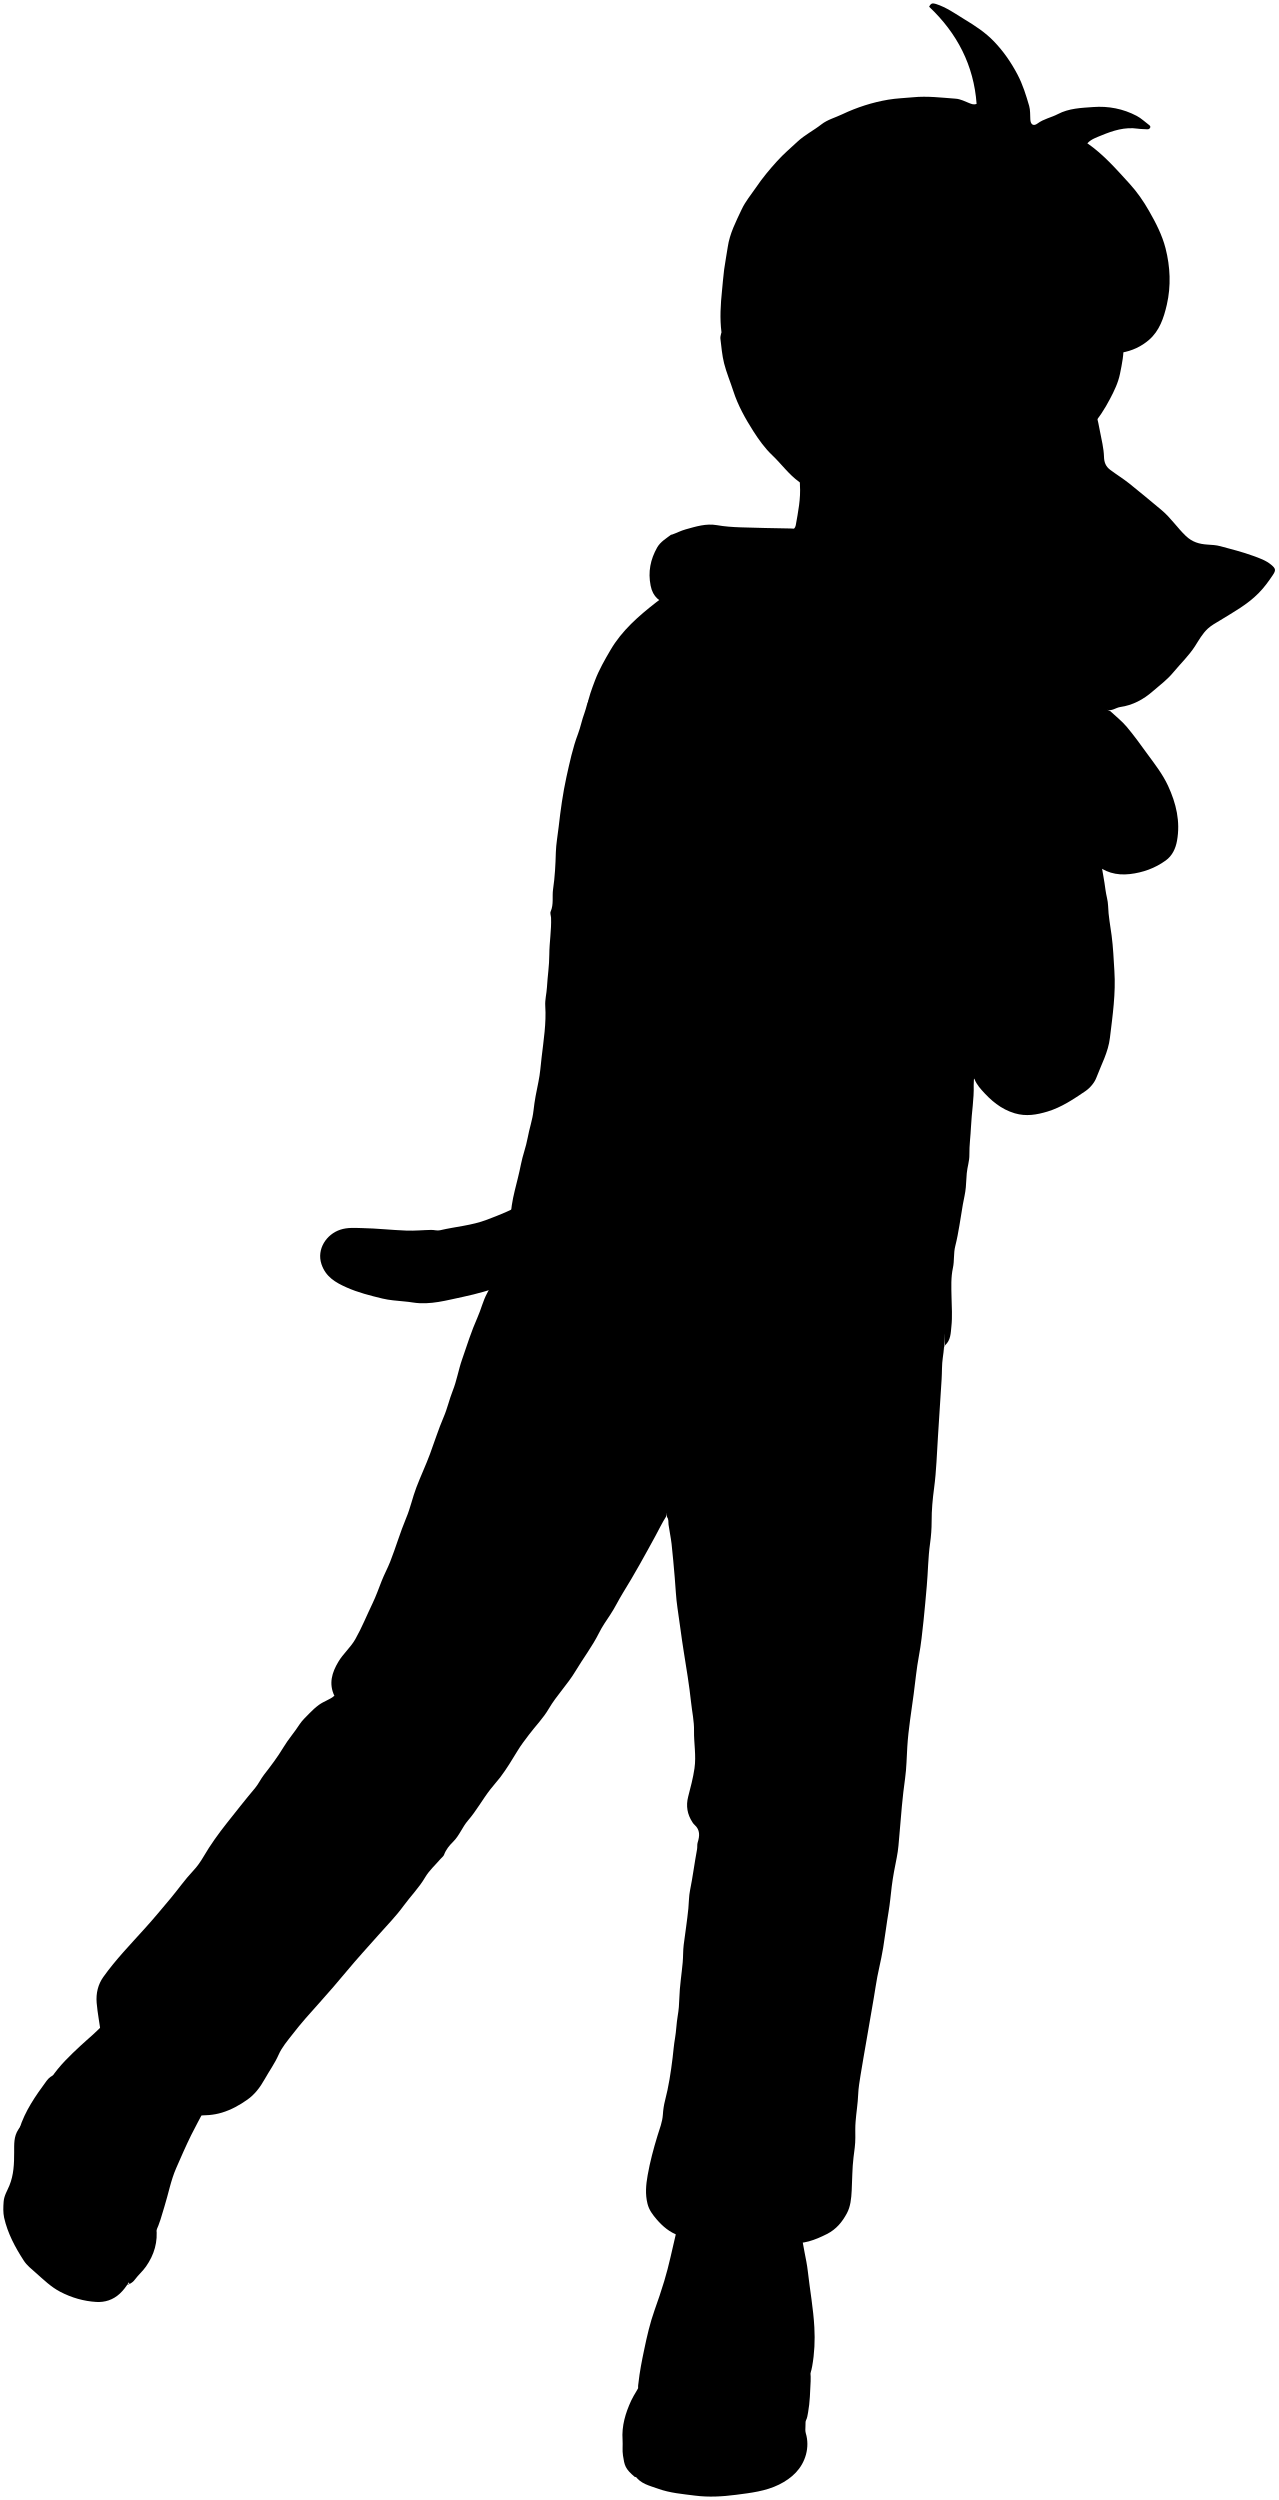
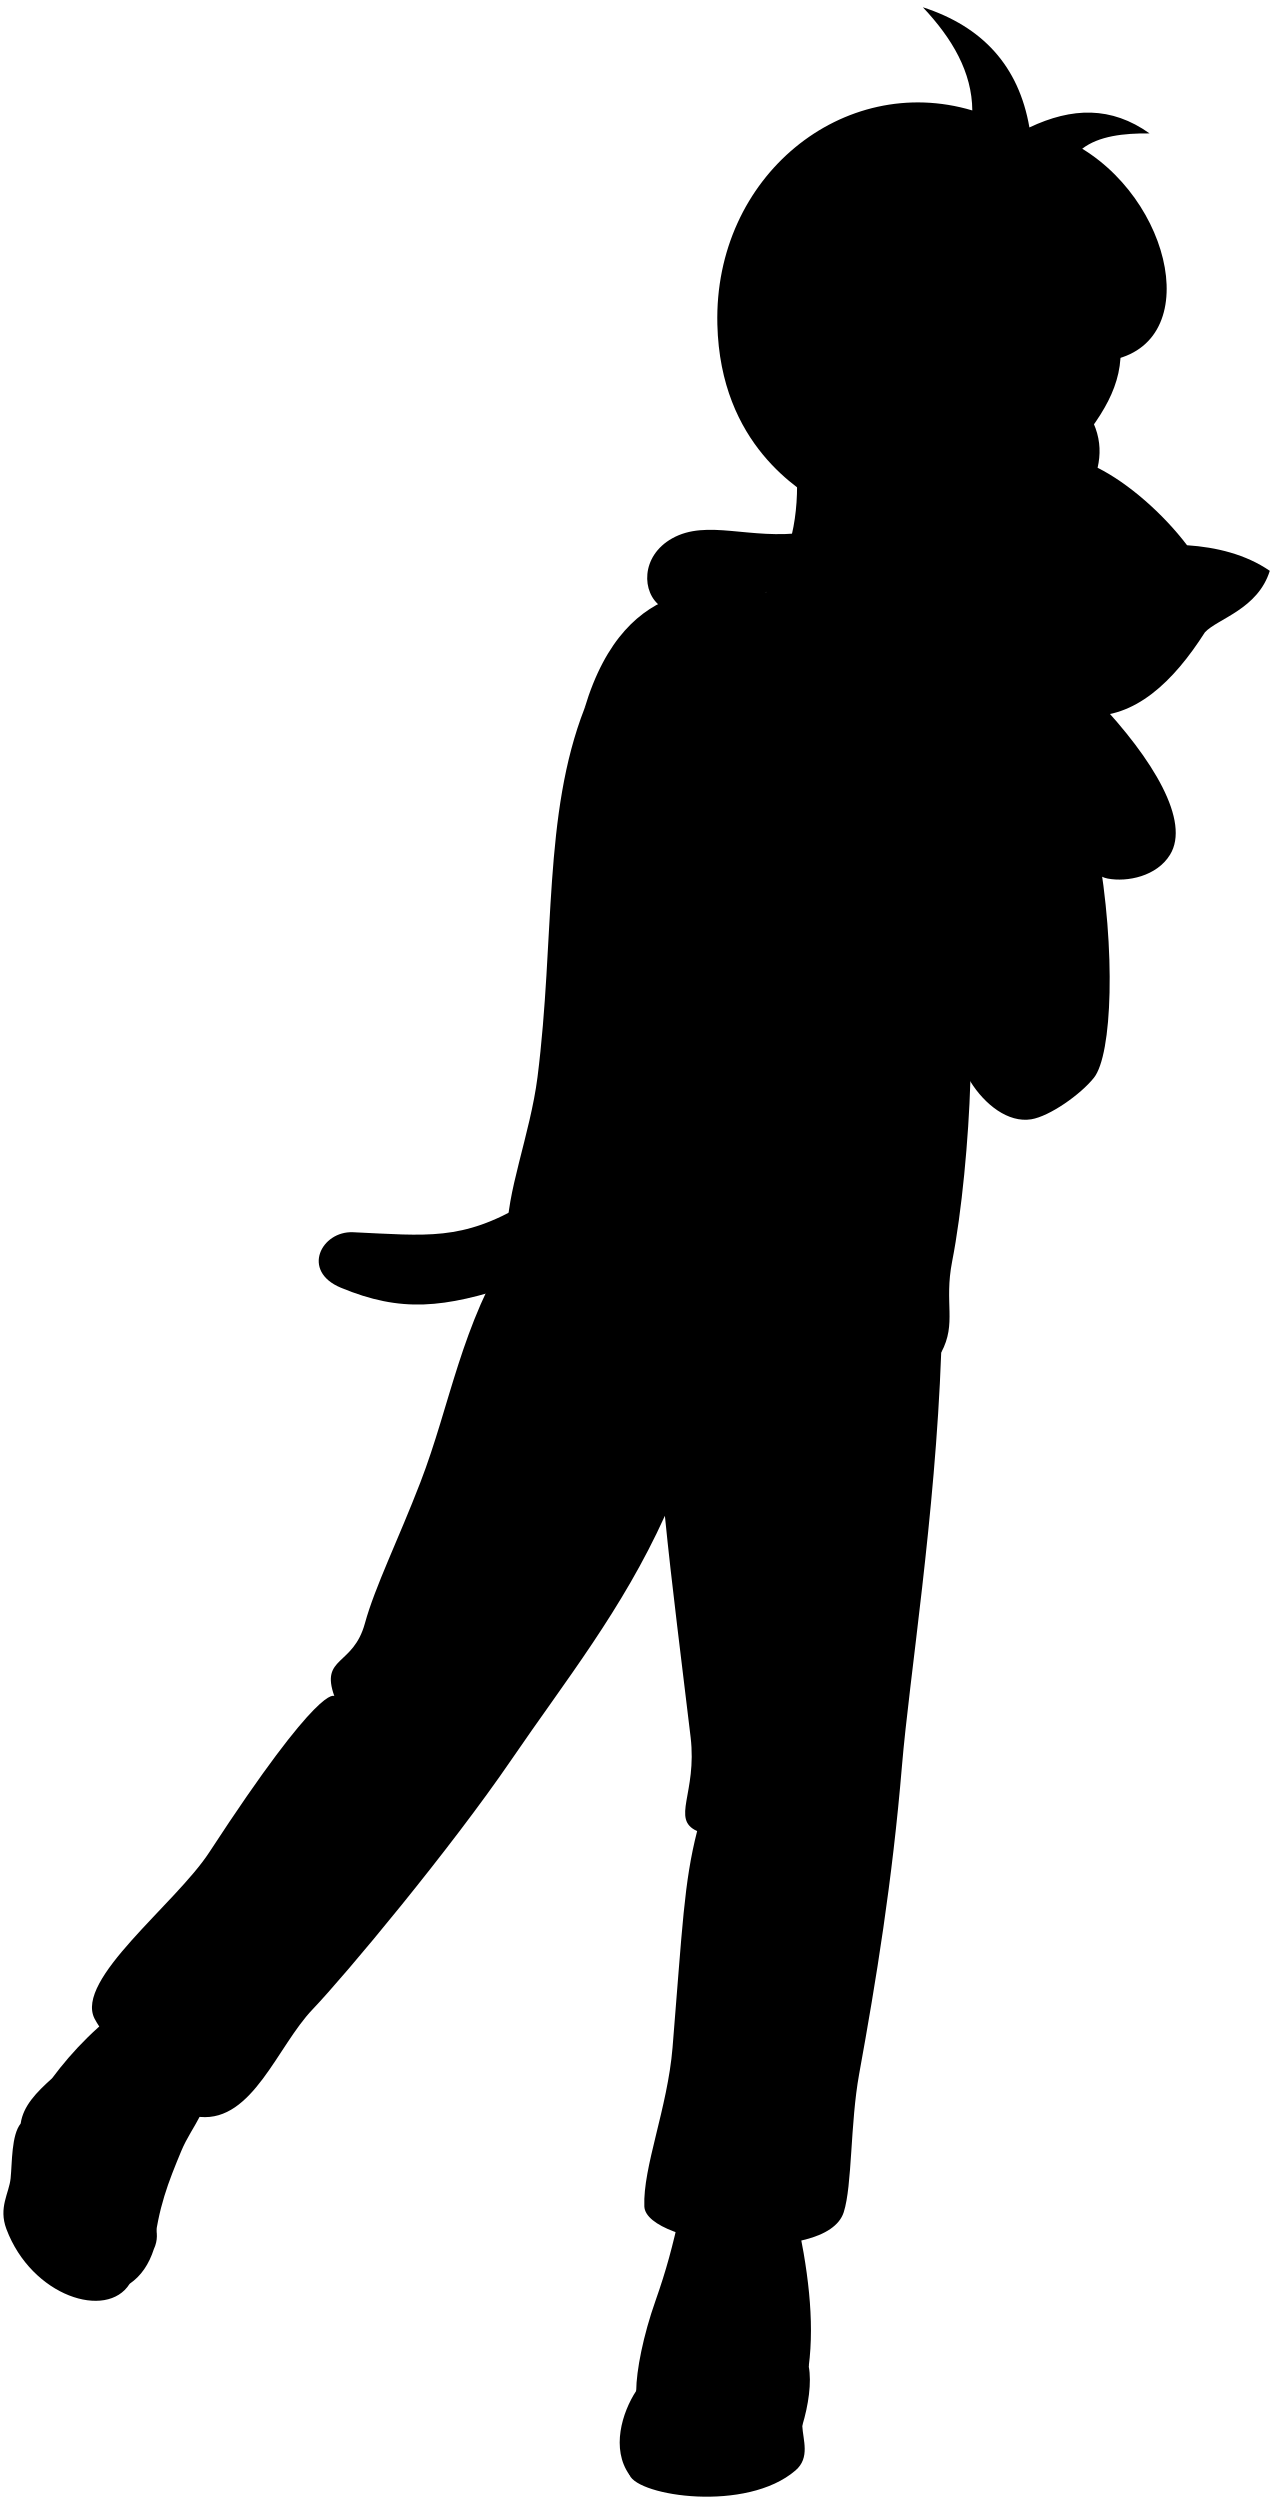
- <svg viewBox="0 0 189.64 370.88">
-   <path class="dullPastMediumDark" d="M77.53,178.52c-1.66,1.05-3.47,1.73-5.3,2.43-2.26,.86-4.64,1.02-6.95,1.56-.41,.1-.87-.06-1.31-.05-1.23,.02-2.45,.15-3.7,.1-2.19-.08-4.37-.33-6.55-.37-1.06-.02-2.16-.12-3.24,.24-2.04,.67-3.53,2.87-2.79,5.11,.63,1.89,2.1,2.73,3.72,3.45,1.7,.76,3.5,1.21,5.31,1.65,1.08,.26,2.16,.32,3.24,.43,.44,.04,.88,.09,1.31,.16,2.57,.4,5.01-.34,7.47-.85,2.01-.42,3.97-1.02,5.93-1.61,.59-.18,1.12-.52,1.77-.56,.35-.02,.44-.3,.48-.68,.19-2,.31-4,.46-6.01,.1-1.28,.3-2.56,.29-3.85,0-.4,.24-.76,.03-1.21-.13-.28,.19-.46,.51-.41l-.69,.46Z" />
-   <path class="dullPastDark" d="M98.94,225.04c.29,.34,.19,.76,.24,1.15,.13,.95,.34,1.9,.45,2.85,.19,1.67,.32,3.34,.47,5.01,.13,1.49,.18,2.99,.4,4.46,.33,2.16,.58,4.32,.93,6.48,.4,2.5,.82,5.01,1.09,7.54,.15,1.41,.47,2.84,.44,4.24-.03,1.85,.34,3.67,.07,5.56-.21,1.45-.58,2.83-.94,4.22-.35,1.37-.13,2.61,.63,3.78,.09,.14,.19,.28,.31,.38,.85,.76,.78,1.65,.47,2.63-.1,.31-.03,.67-.09,1-.38,2.02-.63,4.07-1.04,6.09-.18,.87-.16,1.79-.25,2.69-.18,1.8-.46,3.59-.69,5.39-.11,.86-.07,1.74-.15,2.62-.16,1.77-.45,3.53-.5,5.31-.02,.87-.09,1.76-.24,2.62-.19,1.1-.21,2.22-.4,3.32-.17,.95-.24,1.94-.36,2.92-.26,2.13-.58,4.24-1.12,6.32-.17,.66-.28,1.38-.32,2.07-.07,1.11-.48,2.12-.8,3.15-.59,1.93-1.11,3.87-1.46,5.86-.25,1.41-.38,2.81-.02,4.24,.23,.92,.77,1.62,1.34,2.29,.9,1.05,1.94,1.94,3.29,2.41,.72,.25,1.45,.14,2.17,.25,1.08,.17,2.2,.12,3.31,.16,1.44,.05,2.87,.17,4.31,.22,1.85,.06,3.69,.29,5.55,.27,.37,0,.72,.12,1.08,.17,2.04,.29,3.78-.39,5.57-1.29,1.4-.71,2.27-1.8,2.95-3.06,.55-1.01,.66-2.21,.72-3.37,.09-1.64,.07-3.3,.27-4.93,.12-.98,.28-1.94,.27-2.93,0-.8-.03-1.59,.04-2.39,.1-1.34,.33-2.67,.38-4,.04-1,.21-1.96,.36-2.92,.29-1.8,.61-3.59,.92-5.39,.26-1.49,.52-2.98,.77-4.47,.18-1.08,.38-2.15,.54-3.24,.28-1.94,.81-3.83,1.12-5.77,.29-1.77,.5-3.55,.8-5.32,.21-1.25,.32-2.51,.47-3.77,.18-1.45,.46-2.88,.75-4.32,.23-1.13,.3-2.3,.4-3.46,.23-2.75,.44-5.5,.83-8.24,.22-1.55,.23-3.13,.33-4.7,.16-2.64,.61-5.24,.95-7.85,.25-1.87,.42-3.77,.77-5.62,.33-1.74,.5-3.5,.69-5.25,.18-1.71,.33-3.44,.48-5.15,.19-2.11,.19-4.22,.49-6.32,.15-1.07,.23-2.16,.23-3.23-.01-1.68,.15-3.36,.37-5,.34-2.54,.4-5.09,.57-7.63,.19-2.82,.37-5.65,.54-8.47,.07-1.08,.02-2.17,.18-3.23,.16-1.05,.24-2.12,.25-3.16,.02-1.53-.22-3.05-.57-4.61-2.08-.31-61.56-9.58-62.36-9.78-.89,.73-1.52,1.68-2.14,2.67-1.08,1.71-1.83,3.58-2.79,5.35-.61,1.12-.9,2.42-1.43,3.6-.9,2.03-1.57,4.15-2.29,6.25-.53,1.52-.78,3.12-1.38,4.62-.51,1.28-.8,2.65-1.35,3.91-.77,1.8-1.35,3.66-2.03,5.49-.62,1.67-1.38,3.27-2.01,4.93-.57,1.48-.89,3.07-1.51,4.53-.89,2.13-1.53,4.34-2.37,6.48-.38,.97-.89,1.9-1.27,2.87-.44,1.13-.85,2.28-1.37,3.36-.85,1.76-1.57,3.57-2.54,5.28-.71,1.25-1.81,2.15-2.52,3.36-.94,1.58-1.45,3.21-.58,5.05-.69,.55-1.56,.8-2.28,1.32-.52,.38-1,.82-1.43,1.27-.5,.52-1.07,1.04-1.45,1.62-.76,1.19-1.7,2.24-2.42,3.45-.86,1.43-1.86,2.75-2.88,4.06-.48,.62-.8,1.34-1.3,1.94-1.43,1.7-2.81,3.46-4.19,5.2-1.24,1.57-2.43,3.21-3.45,4.96-.45,.77-.96,1.51-1.59,2.17-1.19,1.26-2.18,2.69-3.29,4.02-1.25,1.49-2.5,3-3.8,4.44-2.13,2.37-4.36,4.66-6.21,7.26-.77,1.09-1.1,2.4-.98,3.83,.13,1.56,.45,3.08,.63,4.62,.03,.28,.14,.45,.32,.61,1.93,1.67,3.86,3.33,5.77,5.01,1.48,1.29,2.93,2.62,4.39,3.92,.82,.73,1.63,1.45,2.47,2.15,.32,.27,.77,.35,1.15,.37,1.3,.05,2.58-.01,3.86-.4,1.38-.42,2.6-1.1,3.75-1.91,1.1-.77,1.91-1.84,2.58-3.04,.68-1.21,1.5-2.34,2.07-3.63,.49-1.12,1.3-2.05,2.05-3.02,1.27-1.65,2.66-3.2,4.05-4.74,1.37-1.53,2.72-3.09,4.03-4.67,1.54-1.85,3.16-3.62,4.76-5.42,1.23-1.39,2.54-2.72,3.63-4.22,1.05-1.44,2.32-2.71,3.23-4.27,.59-1,1.51-1.82,2.28-2.72,.18-.21,.44-.38,.52-.62,.28-.76,.78-1.37,1.33-1.91,.94-.92,1.37-2.19,2.22-3.17,1.25-1.44,2.15-3.12,3.32-4.62,.47-.61,.99-1.17,1.46-1.78,.94-1.25,1.75-2.58,2.56-3.92,.5-.83,1.1-1.61,1.69-2.39,.98-1.3,2.15-2.48,2.96-3.88,1.16-1.97,2.78-3.6,3.94-5.54,1.14-1.91,2.5-3.68,3.5-5.68,.47-.95,1.08-1.82,1.67-2.71,.69-1.03,1.22-2.17,1.87-3.22,1.72-2.77,3.28-5.62,4.84-8.48,.52-.95,.98-1.93,1.56-2.84,.14-.23,.14-.46,.15-.7v.69Z" />
-   <g class="clothesFoldLine">
-     <path d="M125.52,272.56c-1.95-1.85-4.16-3.31-6.78-3.99-1.86-.48-3.78-.44-5.69-.33-2.92,.17-5.5,1.4-8.08,2.63-.38,.18-.8,.42-.93,.91" />
-     <path d="M69.37,263.47c-.25-1.5-1.15-2.69-1.94-3.92-1.27-1.96-3.04-3.45-4.99-4.71-1.89-1.22-3.91-2.11-6.06-2.83-2.32-.78-4.56-.73-6.87-.32-.06,.01-.1,.15-.16,.22" />
-   </g>
-   <path class="dullPastLight" d="M166.26,50.29c-1.49,.59-2.98,1.19-4.47,1.77-2.85,1.11-5.7,2.21-8.55,3.31-3.41,1.31-6.83,2.62-10.24,3.93-3.34,1.28-6.68,2.57-10.01,3.85-2.93,1.13-5.85,2.26-8.78,3.39-1.67,.64-3.34,1.28-5.01,1.93-.51,.19-.67,.48-.57,1.08,.13,.77-.01,1.59,.04,2.38,.14,2.04-.27,4.02-.62,6.01-.07,.39-.35,.59-.56,.84-2.07,2.45-4.1,4.94-6.08,7.47-.31,.4-.75,.7-.99,1.24,1.03,.65,2.19,1.13,3.31,1.7,3.45,1.73,6.91,3.44,10.31,5.26,.95,.51,1.87,.38,2.78,.25,1.05-.15,2.11-.25,3.16-.43,1.05-.18,2.11-.28,3.16-.43,.94-.13,1.9-.2,2.84-.34,1.49-.22,2.98-.39,4.47-.58,1.02-.13,2.04-.3,3.08-.35,.51-.02,1.02-.14,1.54-.17,.47-.03,.83-.29,1.1-.81,1.46-2.72,3.06-5.38,4.5-8.11,1.11-2.09,2.28-4.15,3.41-6.22,1.46-2.66,3.04-5.26,4.43-7.95,.94-1.83,2.12-3.53,2.88-5.45,.08-.21,.29-.37,.45-.54,1.16-1.24,2.06-2.67,2.84-4.16,.62-1.18,1.2-2.37,1.47-3.69,.3-1.48,.61-2.95,.52-4.47-.02-.28,.03-.65-.37-.77l-.08,.08Z" />
-   <path class="skinOverlapLine" d="M147.47,68.31c-.22,.6,.07,1.07,.38,1.54,.16,.23,.31,.46,.46,.69" />
-   <path class="whiteLight" d="M140.23,199.55c.82-.75,.81-1.79,.91-2.77,.16-1.46,.05-2.92,.02-4.39-.03-1.44-.1-2.89,.21-4.31,.23-1.06,.07-2.15,.35-3.24,.51-2.02,.76-4.1,1.12-6.15,.15-.85,.37-1.69,.44-2.54,.06-.69,.08-1.39,.14-2.08,.08-.94,.41-1.84,.39-2.77-.02-1.4,.18-2.77,.24-4.16,.09-2.06,.46-4.09,.4-6.16-.01-.44,.05-.87,.07-1.31v.39c.77-.1,1.25-.72,1.83-1.11,1.95-1.31,3.81-2.76,5.74-4.1,.2-.14,.29-.19,.29-.41,0-.15,0-.31,0-.46,0-13.99,0-27.98,.01-41.97,0-.58-.14-.89-.7-1.17-3.84-1.99-7.65-4.05-11.49-6.06-2.46-1.29-4.91-2.6-7.38-3.87-3.37-1.73-6.68-3.59-10.02-5.37-2.35-1.25-4.75-2.42-7.07-3.73-.88-.5-1.84-.86-2.64-1.5-.27-.22-.65-.16-.99-.16-4.36,0-8.73,0-13.09-.01-.45,0-.75,.16-1,.48-1.85,2.31-3.69,4.63-5.55,6.93-1.61,1.99-3.23,3.96-4.85,5.93-.55,.67-.61,1.54-.91,2.32-.38,1-.57,2.07-.95,3.07-.79,2.08-1.24,4.26-1.72,6.41-.53,2.43-.87,4.9-1.15,7.38-.14,1.26-.38,2.51-.42,3.78-.05,1.83-.14,3.66-.41,5.47-.16,1.1,.12,2.24-.36,3.32-.11,.25,.04,.61,.06,.92,.07,1.83-.25,3.64-.26,5.47,0,1.62-.26,3.23-.35,4.85-.05,.93-.31,1.83-.25,2.77,.17,2.56-.25,5.09-.54,7.62-.14,1.21-.22,2.43-.47,3.62-.3,1.41-.58,2.85-.73,4.25-.15,1.41-.63,2.71-.87,4.07-.24,1.34-.75,2.63-1,3.94-.26,1.32-.6,2.61-.92,3.91-.35,1.42-.59,2.88-.64,4.32-.05,1.48,.21,2.94,1.16,4.26,1.03,1.43,2.23,2.72,3.29,4.1,1.82,2.35,4.05,4.21,6.4,5.93,1.4,1.03,2.84,2.05,4.48,2.8,2.05,.95,4.16,1.75,6.18,2.73,2.1,1.02,4.3,1.78,6.56,2.25,1.69,.35,3.35,.84,5.07,1.05,2.51,.31,5.02,.36,7.55,.19,1.67-.12,3.31-.3,4.93-.72,2.19-.57,4.19-1.55,6.16-2.63,1.62-.89,3.27-1.74,4.84-2.71,1.25-.77,2.57-1.36,3.94-1.82,.9-.29,1.88-.34,2.76,0,.79,.31,1.04,1.18,1.04,1.9,0,.68,.19,1.4-.11,2.08l.23-.77Z" />
-   <path class="dullPastDarkest" d="M107.03,49.29c-.26-2.06-.13-4.11,.08-6.16,.11-1.05,.18-2.11,.32-3.16,.15-1.11,.37-2.21,.53-3.31,.29-2.02,1.23-3.81,2.08-5.62,.55-1.17,1.39-2.16,2.11-3.22,.94-1.39,2.02-2.69,3.15-3.93,.92-1.02,1.98-1.92,2.99-2.86,1.08-1.01,2.41-1.67,3.57-2.58,.89-.7,2.08-1.01,3.12-1.51,2.16-1.02,4.42-1.75,6.78-2.15,1.22-.21,2.46-.24,3.69-.36,2.13-.21,4.22,.06,6.32,.21,.74,.05,1.4,.42,2.08,.68,.29,.1,.59,.26,1.03,.09-.41-5.71-2.88-10.48-7.04-14.41,.26-.53,.5-.57,1.01-.41,1.56,.5,2.86,1.44,4.22,2.27,1.57,.95,3.11,1.95,4.4,3.3,1.41,1.47,2.54,3.11,3.49,4.92,.78,1.49,1.26,3.06,1.72,4.64,.18,.63,.13,1.33,.17,2,.04,.77,.47,1.05,1.07,.6,.91-.68,2.03-.88,3.01-1.39,1.66-.87,3.46-.92,5.24-1.05,2.26-.17,4.44,.25,6.46,1.31,.67,.35,1.24,.91,1.86,1.37,.14,.1,.21,.24,.14,.38-.08,.17-.24,.26-.45,.24-.46-.04-.93-.02-1.39-.09-1.91-.28-3.66,.28-5.4,1-.74,.31-1.51,.55-2.08,1.17,2.41,1.66,4.3,3.85,6.26,5.99,1.13,1.24,2.07,2.6,2.89,4.04,1.01,1.76,1.95,3.59,2.45,5.54,.7,2.75,.83,5.58,.19,8.38-.45,1.95-1.09,3.87-2.64,5.21-1.13,.98-2.52,1.64-4.05,1.89-1,.16-1.96,.56-3.01,.47-.38-.03-.71,.23-.93,.59-1.18,1.96-2.53,3.79-4.08,5.47-.18,.2-.4,.37-.61,.54-.5,0-.88-.3-1.15-.63-1.8-2.26-4.51-1.92-6.1,0-1.85,2.24-2.77,4.83-3,7.71-.05,.57-.09,1.14-.24,1.69-.16,.61-.64,1.02-1.14,1.39-.88,.66-1.77,1.26-2.85,1.55-.88,.24-1.65,.78-2.54,.99-2.28,.55-4.52,1.26-6.86,1.53-1.51,.17-3.02,.38-4.54,.24-.98-.09-1.95,.13-2.93,.16-1.66,.04-3.26-.21-4.86-.67-1.2-.35-2.05-1.16-3.01-1.85-1.55-1.11-2.63-2.66-3.99-3.95-1.11-1.05-2-2.31-2.81-3.57-1.19-1.87-2.29-3.83-2.98-5.98-.44-1.37-1.01-2.7-1.36-4.09-.3-1.2-.4-2.46-.55-3.69-.03-.27,.09-.56,.14-.85,0-.03,.05-.07,.07-.07s.05,.05,.08,.07l-.15-.08Z" />
-   <g class="hairOverlapLine">
-     <path d="M156.71,51.36c.04,.26,.28,.32,.46,.38,1.19,.37,2.38,.76,3.62,.93,.61,.09,1.22,.22,1.85,.16" />
-     <path d="M161.17,21.02c-.59,.62-1.15,1.27-1.78,1.84-.82,.74-1.28,1.72-1.84,2.63" />
-     <path d="M144.85,15.47c-.09,.95,.1,1.9-.07,2.85-.04,.24-.05,.45-.32,.54" />
-   </g>
-   <path class="dullPastMediumDark" d="M87.31,104.12c.15-.04,.26,.2,.49-.05,.28-.32,.58-.67,.91-.94,1.66-1.34,3.35-2.63,5.15-3.78,1.91-1.23,3.73-2.62,5.79-3.6,2.61-1.24,5.08-2.91,8.08-3.19,.06,0,.1-.15,.15-.22l.39,.23c1.31,.64,2.52,1.46,3.83,2.12,1.64,.83,3.37,1.34,5.1,1.89,2.21,.71,4.47,1.11,6.78,1.31,.72,.06,1.16,.55,1.05,1.53-.19,1.76,.55,3.39,.62,5.09,.07,2.01,.93,3.79,1.36,5.69,.22,.96,.71,1.87,1.13,2.78,.58,1.25,1.43,2.38,1.69,3.78,.03,.14,.13,.27,.23,.38,1.25,1.4,2.18,3.06,3.6,4.33,2.2,1.97,4.45,3.83,7.25,4.93,.53,.21,.99,.62,1.55,.82,.05,.02,.15-.09,.23-.14l-.15,.23c.05,1.67-.03,3.36,.19,5,.25,1.82,.15,3.67,.45,5.47,.28,1.65,.03,3.29,.19,4.93,.15,1.61,.09,3.24,.27,4.85,.28,2.54,.4,5.08,.52,7.63,.07,1.44,.02,2.89,.25,4.31,.14,.86,.67,1.59,1.23,2.22,1.35,1.53,2.85,2.83,4.9,3.44,1.7,.5,3.26,.22,4.86-.26,2.08-.63,3.85-1.83,5.61-3.02,.73-.5,1.36-1.27,1.64-2.01,.73-1.94,1.76-3.77,2.01-5.91,.4-3.31,.88-6.6,.66-9.94-.11-1.75-.18-3.5-.41-5.24-.19-1.45-.48-2.9-.52-4.38-.02-.8-.29-1.58-.39-2.39-.17-1.37-.45-2.72-.67-4.09-.03-.19-.05-.4,.06-.62,1.14-2.15,2.24-4.32,3.42-6.45,.21-.39,.16-.71,.04-1.01-1.22-3.05-2.26-6.16-3.37-9.25-.57-1.59-1.09-3.2-1.71-4.77-.27-.69-1.04-.97-1.61-1.39-3.45-2.53-6.92-5.04-10.39-7.55-2.28-1.65-4.57-3.29-6.85-4.93-.21-.15-.4-.32-.57-.45-1.96,.56-3.93,.82-5.91,.99-2.45,.21-4.89,.02-7.32-.24-1.28-.14-2.64-.06-3.83-.43-1.51-.46-3.07-.67-4.59-1.09-1.43-.4-2.82-.93-4.19-1.45-.99-.38-1.96-1.07-2.61-1.97-.43-.6-.93-.47-1.41-.4-.22,.03-.46,.11-.7,.11-1.96,.02-3.9,.27-5.85,.34-1.44,.06-2.87,.3-4.31,.28-1.67-.03-3.07,.77-4.29,1.72-2.59,2.02-5.09,4.19-6.77,7.07-.85,1.45-1.69,2.91-2.3,4.51-.48,1.27-.95,2.53-1.19,3.87l.23-.69Z" />
-   <g class="clothesOverlapLine">
-     <path d="M98.48,219.73c.13,1.08,.21,2.16,.4,3.23,.14,.77,.21,1.54,.22,2.31" />
-     <path d="M118.74,221.96c-.36,.1-.71,.25-1.08,.3-1.43,.21-2.84,.34-4.31,.31-1.72-.04-3.39-.39-5.08-.51-.97-.07-1.81-.58-2.77-.63,0,0-.37,.09-.61,0-1.45-.54-2.95-.91-4.47-1.23-1.21-.26-2.41-.58-3.62-.84-2.17-.46-4.38-.72-6.55-1.22-1.55-.36-3.09-.83-4.52-1.45-1.75-.77-3.28-2-4.79-3.2-.26-.21-.65-.38-.63-.83" />
-     <path d="M142.23,118.68c0,2.88,.13,5.75,.31,8.63" />
-   </g>
-   <g class="dullPastMediumDark">
-     <path d="M164.18,105.28c.75,.28,1.33-.29,2-.39,1.86-.26,3.46-1.13,4.83-2.33,1.04-.9,2.15-1.72,3.05-2.81,1.07-1.29,2.29-2.45,3.21-3.87,.59-.92,1.1-1.87,1.92-2.63,.56-.51,1.21-.85,1.85-1.24,1.97-1.22,4.01-2.32,5.68-4.02,.82-.83,1.47-1.73,2.1-2.67,.49-.73,.44-.97-.23-1.53-.79-.66-1.73-.98-2.69-1.33-1.59-.58-3.23-.99-4.86-1.43-.62-.17-1.28-.2-1.92-.24-1.21-.08-2.23-.36-3.2-1.28-1.27-1.21-2.23-2.69-3.58-3.82-1.6-1.33-3.19-2.67-4.82-3.97-.91-.72-1.9-1.33-2.82-2.02-.68-.51-.9-1.14-.92-1.94-.04-1.28-.36-2.52-.6-3.78-.32-1.67-.63-3.32-1.44-4.87-.5-.96-1.23-1.58-2.13-1.95-.75-.32-1.59,.07-2.12,.6-1.3,1.29-2.55,2.66-3.39,4.3-.76,1.47-1.68,2.87-2.29,4.4-.9,2.26-2.61,3.74-4.31,5.34-1.45,1.38-2.9,2.8-4.01,4.55-.65,1.02-1.23,2.09-1.83,3.14-.58,.99-.83,2.19-.98,3.36-.1,.77-.26,1.54-.38,2.31-.18,1.13-.11,2.26-.06,3.39,.08,1.7,.35,3.38,.07,5.09-.11,.66,.15,1.33,.39,1.91,.74,1.74,1.78,3.29,3.21,4.55,.87,.77,1.71,1.59,2.63,2.29,.83,.63,1.7,1.22,2.67,1.66,.96,.43,1.94,.76,2.94,1.04,1.56,.45,3.17,.35,4.77,.29,.29-.01,.47-.02,.7,.17,1.21,1.01,2.17,2.2,3.02,3.54,.84,1.32,1.54,2.67,1.99,4.17,.12,.39,.07,.69-.25,.84-1.94,.88-2.44,2.69-2.72,4.49-.26,1.69-.17,3.46,.27,5.15,.2,.79,.66,1.47,1.07,2.16,.42,.71,.63,1.49,1.29,2.1,1.54,1.42,3.32,1.9,5.33,1.67,1.93-.22,3.73-.87,5.31-2.01,.98-.7,1.48-1.79,1.68-2.92,.52-2.86-.12-5.55-1.33-8.17-.8-1.72-1.94-3.18-3.04-4.68-1-1.38-2-2.77-3.09-4.07-.72-.85-1.62-1.56-2.45-2.33l-.54-.23Z" />
-     <path d="M99.56,79.32c-.75,.58-1.59,1.05-2.08,1.92-.99,1.77-1.36,3.58-.96,5.63,.33,1.7,1.35,2.46,2.82,2.82,.71,.18,1.48,.14,2.23,.17,2.17,.09,4.27-.42,6.4-.71,1.71-.23,3.14-1.03,4.69-1.59,2.23-.8,3.19-2.63,3.95-4.69,.53-1.45,.89-2.94,1.43-4.42-.32-.02-.58-.05-.83-.05-2.46-.05-4.93-.08-7.39-.17-1.16-.04-2.32-.12-3.46-.32-1.63-.28-3.11,.2-4.63,.62-.73,.2-1.37,.55-2.07,.79h-.08Z" />
-   </g>
-   <path class="furOverlapLine" d="M164.18,105.35c-1.48,.34-2.98,.09-4.47,.07-.67,0-1.34-.05-2-.07" />
+ <svg viewBox="0 0 189.6 372.13">
+   <path class="dullPastMediumDark" d="M78.03,179.24c-9.31,5.51-14.45,4.68-25.46,4.18-4.73-.22-7.8,5.78-1.83,8.26,8.96,3.72,15.31,3.07,25.96-.47l1.33-11.97Z" />
+   <path class="dullPastDark" d="M140.1,201.34c-.88,24.37-4.73,48.26-5.84,61.5-1.43,17.14-3.85,31.97-6.38,45.92-1.33,7.34-1.01,16.53-2.29,20.54-2.56,7.99-29.45,4.97-29.68-.87s3.46-14.64,4.2-23.64c1.49-18.2,1.7-24.52,3.66-32.23-3.94-1.78,.02-5.61-.97-13.97-1.29-10.89-2.83-22.82-3.83-32.96-6.34,13.99-14.78,24.5-22.82,36.27-9.13,13.37-24.73,32.08-29.63,37.21-5.23,5.47-8.91,16.71-16.73,16-5.85-.53-14.4-12.06-15.71-14.62-2.99-5.83,12.01-17.02,17.07-24.77,16.71-25.62,18.62-23.24,18.62-23.24-2.13-5.95,2.8-4.43,4.55-10.85,1.49-5.43,4.95-12.41,8.24-20.94,4.52-11.72,6.02-23.39,13.75-35.54,31.83,1.23,67.53,.94,63.79,16.2Z" />
  <g class="dullPastDarker">
-     <path d="M94.86,354.58c-.13,.45,.21,.77,.33,1.15,1.8-.3,3.62-.49,5.45-.71,1.62-.2,3.23-.42,4.85-.61,1.83-.22,3.64-.52,5.47-.75,1.43-.18,2.88-.29,4.31-.47,1.31-.17,2.61-.37,3.93-.47,1-.07,1.16-.97,1.29-1.69,.34-1.9,.43-3.84,.32-5.77-.15-2.79-.66-5.55-.97-8.32-.21-1.87-.76-3.68-.9-5.55-.09-1.14-.4-2.2-.6-3.31-.12-.7-.75-1.08-1.36-1.39-1.19-.6-2.38-1.26-3.7-1.43-1.7-.22-3.38-.57-5.17-.23-1.87,.35-3.59,.99-5.31,1.73-1.18,.5-1.77,1.47-2.02,2.57-.14,.63-.32,1.28-.47,1.9-.58,2.4-1.05,4.82-1.77,7.18-.44,1.45-.92,2.88-1.43,4.3-.68,1.91-1.13,3.87-1.54,5.85-.35,1.66-.68,3.32-.86,5.01-.04,.33-.12,.63,.09,.93l.08,.08Z" />
-     <path d="M23.08,331.09c.61-1.17,.91-2.45,1.3-3.7,.6-1.91,.96-3.93,1.76-5.75,.71-1.63,1.43-3.28,2.22-4.89,1.24-2.52,2.78-4.92,3.63-7.61,.48-1.51,.81-3.06,.73-4.69-.12-2.43-1.21-4.32-3.02-5.85-1.85-1.57-4.04-2.45-6.4-2.8-.85-.13-1.87,.14-2.67,.52-1.98,.93-3.75,2.16-5.2,3.87-1.02,1.2-2.28,2.18-3.44,3.26-1.6,1.49-3.19,2.99-4.41,4.84-.29,.44-.21,.68,.02,1.02,2.59,3.67,5.19,7.34,7.78,11.01,2.57,3.64,5.14,7.29,7.7,10.94v-.15Z" />
+     <path d="M7.73,309.39c3.09-4.17,7.06-8.27,12.14-11.71,4.4-2.99,13.35,3.34,12.6,8.58-1.14,7.94-3.86,10.01-5.49,13.93-1.92,4.63-3.44,8.41-4.08,14.59l-15.17-25.39Z" />
+     <path d="M94.7,355.9c.02-3.04,1.04-8.25,2.88-13.45,1.57-4.45,2.55-8.07,3.68-13.27,2.04-4.49,16.23-3.37,17.15,.1,1.85,8.25,2.87,16.09,1.97,22.96l-25.68,3.67Z" />
  </g>
  <g class="whiteMedium">
-     <path d="M96.02,351.12c-.08,.82-.59,1.48-.88,2.22-.38,.97-1.05,1.83-1.5,2.79-.85,1.85-1.43,3.75-1.28,5.85,.05,.75-.06,1.55,.06,2.3,.23,1.47,.29,1.96,1.79,3.21,2.18-.69,4.34-1.37,6.5-2.05,2.65-.84,5.29-1.69,7.93-2.54,2.9-.94,5.8-1.9,8.7-2.85,.39-.13,.8-.31,1.16-.35,1.16-.13,1.23-.97,1.38-1.81,.28-1.53,.3-3.08,.38-4.62,.04-.91-.05-1.82-.24-2.69-.32-1.44-1.52-2.11-2.68-2.78-3.2-1.84-6.66-2.72-10.32-2.94-2.32-.14-4.58,.17-6.6,1.28-1.19,.65-2.4,1.43-3.11,2.73-.4,.74-.99,1.37-1.3,2.16v.08Z" />
-     <path d="M18.61,339.03c.56-.12,1.04-.36,1.39-.84,.51-.69,1.18-1.26,1.66-1.95,1.21-1.73,1.8-3.66,1.52-5.84-.14-1.09-.61-2.07-.75-3.15-.11-.83-.09-1.67,.05-2.46,.26-1.49,.43-3,.31-4.47-.14-1.66-.72-3.22-1.59-4.73-1.02-1.76-2.33-3.21-3.77-4.57-.75-.72-1.76-1.13-2.67-1.64-1.55-.86-3.23-1.32-4.94-1.67-1.11-.23-2.2,.01-2.91,.99-1.63,2.22-3.21,4.46-4.04,7.15-.22,.71-.13,1.13,.31,1.72,4.55,6.08,9.08,12.19,13.56,18.33,.75,1.03,1.51,2.01,2.48,2.84l-.62,.31Z" />
+     <path d="M119.42,361.06c.92-3.04,1.42-6.45,.96-8.83-1.09-5.65-19.44-9.42-23.21-1.88-.91,1.81-1.48,4.03-2.48,5.55-2.08,3.17-3.77,8.63-.99,12.5l25.71-7.33Z" />
+     <path d="M3.08,316.08c.38-2.63,2.35-4.63,4.65-6.7,7.83-.89,14.48,5.55,14.78,11.6,.12,2.46-.11,4.53-.1,6.84s1.73,4.31,.5,6.94c-.73,2.27-1.91,4.03-3.61,5.18l-16.21-23.87Z" />
  </g>
  <g class="whiteDark">
-     <path d="M94.17,367.21c.81,1.27,2.19,1.54,3.47,2,1.77,.64,3.62,.78,5.47,1.02,2.04,.26,4.07,.14,6.08-.12,2.17-.28,4.39-.53,6.39-1.52,1.91-.95,3.41-2.34,3.99-4.46,.27-1.02,.29-2.1-.03-3.16-.08-.28-.08-.65-.05-1,.14-2.15-.4-4.14-1.75-5.84-.36-.46-.8-.85-1.37-1.1-.99-.43-1.85-1.13-2.93-1.38-2.8-.65-5.6-.92-8.48-.51-.97,.14-1.89,.41-2.84,.58-1.25,.22-2.33,.7-3.16,1.7-.89,1.06-1.43,2.23-1.46,3.63-.02,.75-.06,1.5-.29,2.24-.31,1.02-1.08,1.69-1.71,2.46-.81,.99-1.44,2.06-1.79,3.31-.21,.75,.21,1.34,.32,2.01l.15,.15Z" />
-     <path d="M18.85,329.86c-.09-1.98,.06-3.97-.05-5.93-.14-2.49-1.14-4.72-2.94-6.56-1.15-1.18-2.38-2.33-3.82-3.01-2.01-.95-4.2-1.7-6.52-.84-1.22,.46-2.08,1.3-2.79,2.38-.71,1.08-.62,2.21-.63,3.4,0,1.67-.05,3.33-.71,4.94-.31,.76-.78,1.47-.85,2.37-.06,.81-.09,1.63,.07,2.38,.52,2.32,1.64,4.41,2.92,6.38,.44,.69,1.13,1.23,1.75,1.78,1.17,1.03,2.28,2.13,3.69,2.86,1.68,.87,3.47,1.38,5.32,1.49,1.24,.07,2.46-.28,3.49-1.24,.98-.92,1.56-2.03,2.13-3.19,.19-.38,.23-.8,.24-1.23,.04-1.82-.54-3.5-1.17-5.16-.1-.26-.14-.51-.14-.78v-.08Z" />
+     <path d="M98.94,354.66c3.52-3.14,13.95-3.39,18.22,.38,2.2,1.94,2.16,3.89,2.26,6.03,.1,2.14,1.2,4.76-1.01,6.66-7.29,6.28-23.42,3.84-24.71,.67-1.2-2.95,2.6-5.53,3.35-7.83s-.27-3.98,1.88-5.9Z" />
+     <path d="M19.29,339.96c-3.39,5.4-14.57,1.88-18.34-8.17-1.2-3.21,.4-5.3,.63-7.54,.24-2.36,.11-6.47,1.51-8.17,2.89-3.52,11.81-1.51,14.83,6.03,1.48,3.69,.6,6.44,.88,9.42s2.26,5.62,.5,8.42Z" />
+   </g>
+   <path class="whiteLight" d="M87.01,105.44c-6.18,15.84-4.4,34.27-7,54.88-1.07,8.47-4.78,17.61-4.46,23.53,8.69,15.51,25.06,20.83,40.37,21.52,12.15,.55,23.76-15.7,24.18-4.04,2.35-4.4,.4-7.29,1.63-13.57,1.43-7.29,2.46-18.3,2.71-26.79,33.25-34.38-28.11-96.91-57.43-55.54Z" />
+   <path class="dullPastMediumDark" d="M114.01,88.14c-6.08-.44-20.76-3.59-27,17.3,6.56-5.69,13.53-9.8,20.97-12.14,4.91,3.62,10.6,5.42,16.92,5.74,.19,12.27,6.64,25.44,17.62,29.28,.93,9.34,1.53,20.43,1.92,32.66,2.15,3.45,5.63,6.18,9.06,5.63,2.72-.44,7.34-3.68,9.33-6.18,2.73-3.43,3.3-18.93,.54-34.31,5.22-18.67-9.45-32.17-21.02-33.96" />
+   <path class="dullPastMediumDark" d="M119.85,79.25c-8.25,1.14-14.59-2.03-19.8,.89-4.71,2.64-4.57,8.12-1.65,10.15,3.32,2.31,11.41-.61,18.15-3.05l3.3-8Z" />
+   <path class="dullPastLight" d="M114.01,88.14c3.77-5.17,4.98-11.47,4.56-18.47l48.19-18.63c1.06,12.74-13.28,18.7-24.42,41.12-8.16,2.84-24.27,1.06-28.34-4.02Z" />
+   <path class="dullPastDarkest" d="M122.39,75.07c-3.17-2.03-15.17-8.76-15.61-26.78-.54-22.09,18.78-37.57,37.95-31.85-.04-5.68-2.96-10.69-7.36-15.36,8.89,2.88,14.28,8.75,15.86,17.89,6.35-3,12.18-3.17,17.89,.89-3.84-.04-7.57,.38-10.03,2.28,14.34,8.76,18.28,31.22,1.9,31.73-.53,2.97-3.68,3.68-5.08,6.6-1.65-2.67-5.13-2.83-7.36-1.02-2.03,1.65-3.55,6.47-3.17,10.15-8.12,6.35-18.78,4.95-25,5.46Z" />
+   <g class="dullPastMediumDark">
+     <path d="M163.25,104.13c8.47,8.91,13.96,18.15,10.91,23.1-1.98,3.22-6.35,4.09-9.26,3.55-4.82-.89-8.01-12.2-2.94-15.38-.79-4.37-3.47-8.87-7.22-11.4l8.5,.13Z" />
+     <path d="M176.7,81.16c4.34,.29,8.74,1.35,12.31,3.81-1.78,5.71-7.74,7.11-9.65,9.14-4.71,7.39-10.44,12.87-17.64,12.44-6.35-.38-10.55,.49-16.12-3.55-6.98-5.08-4.84-9.23-5.2-15.23-.44-7.29,4.38-13.42,10.41-18.4,2.03-2.16,2.67-8.38,8-11.8,4.39,4.36,5.47,8.13,4.57,12.06,4.57,2.28,9.77,6.85,13.33,11.55Z" />
+   </g>
+   <g class="bennettOverlapLine">
+     <path d="M80.1,213.66c4.45,5.82,11.88,5.63,18.24,7.05,6.63,1.48,11.74,4.94,20.31,2.55" />
+     <path d="M98.34,220.71c.18,1.69,.62,3.39,.63,4.92" />
+     <path d="M142.51,128.32c-.24-2.46-.33-5.26-.25-8.5" />
+     <path d="M144.72,16.43c.09,1.41,.04,2.45-.23,3.5" />
+     <path d="M157.69,26.38c.72-1.57,1.83-2.98,3.4-4.23" />
+     <path d="M163,53.87c-2.52-.1-4.76-.51-6.56-1.4" />
+     <path d="M147.39,69.61c.06,.83,.43,1.45,1.06,1.83" />
+   </g>
+   <g class="bennettFoldLine">
+     <path d="M49.75,252.47c7.83-.06,16.82,4.35,19.05,11.72" />
+     <path d="M103.76,272.55c5.46-4.25,15.15-4.67,21.73,1.06" />
  </g>
</svg>
